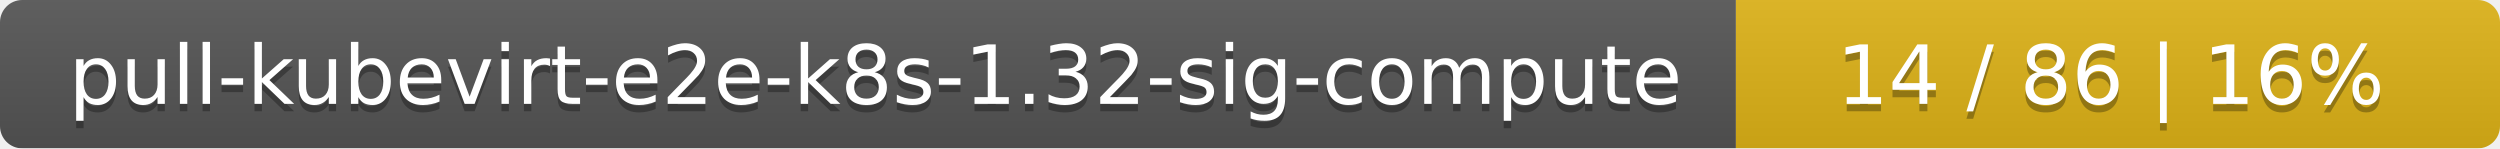
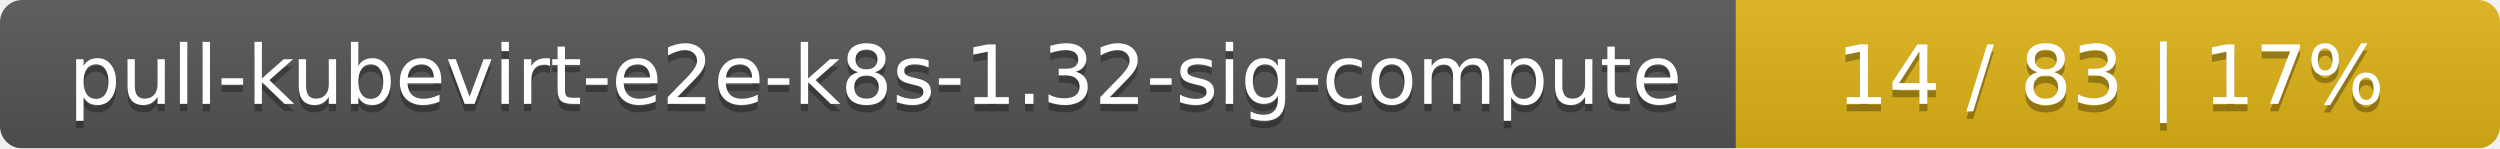
<svg xmlns="http://www.w3.org/2000/svg" width="337" height="20">
  <linearGradient id="smooth" x2="0" y2="100%">
    <stop offset="0" stop-color="#bbb" stop-opacity=".1" />
    <stop offset="1" stop-opacity=".1" />
  </linearGradient>
  <mask id="round">
    <rect width="337" height="20" rx="3" fill="#fff" />
  </mask>
  <g mask="url(#round)">
    <rect width="234" height="20" fill="#555" />
    <rect x="234" width="103" height="20" fill="#dfb317" />
    <rect width="337" height="20" fill="url(#smooth)" />
  </g>
  <g fill="#fff" text-anchor="middle" font-family="DejaVu Sans,Verdana,Geneva,sans-serif" font-size="11">
    <text x="118" y="15" fill="#010101" fill-opacity=".3">pull-kubevirt-e2e-k8s-1.32-sig-compute</text>
    <text x="118" y="14">pull-kubevirt-e2e-k8s-1.32-sig-compute</text>
-     <text x="284.5" y="15" fill="#010101" fill-opacity=".3">14 / 86    |    16%</text>
-     <text x="284.5" y="14">14 / 86    |    16%</text>
+     <text x="284.5" y="15" fill="#010101" fill-opacity=".3">14 / 83    |    17%</text>
+     <text x="284.5" y="14">14 / 83    |    17%</text>
  </g>
</svg>
